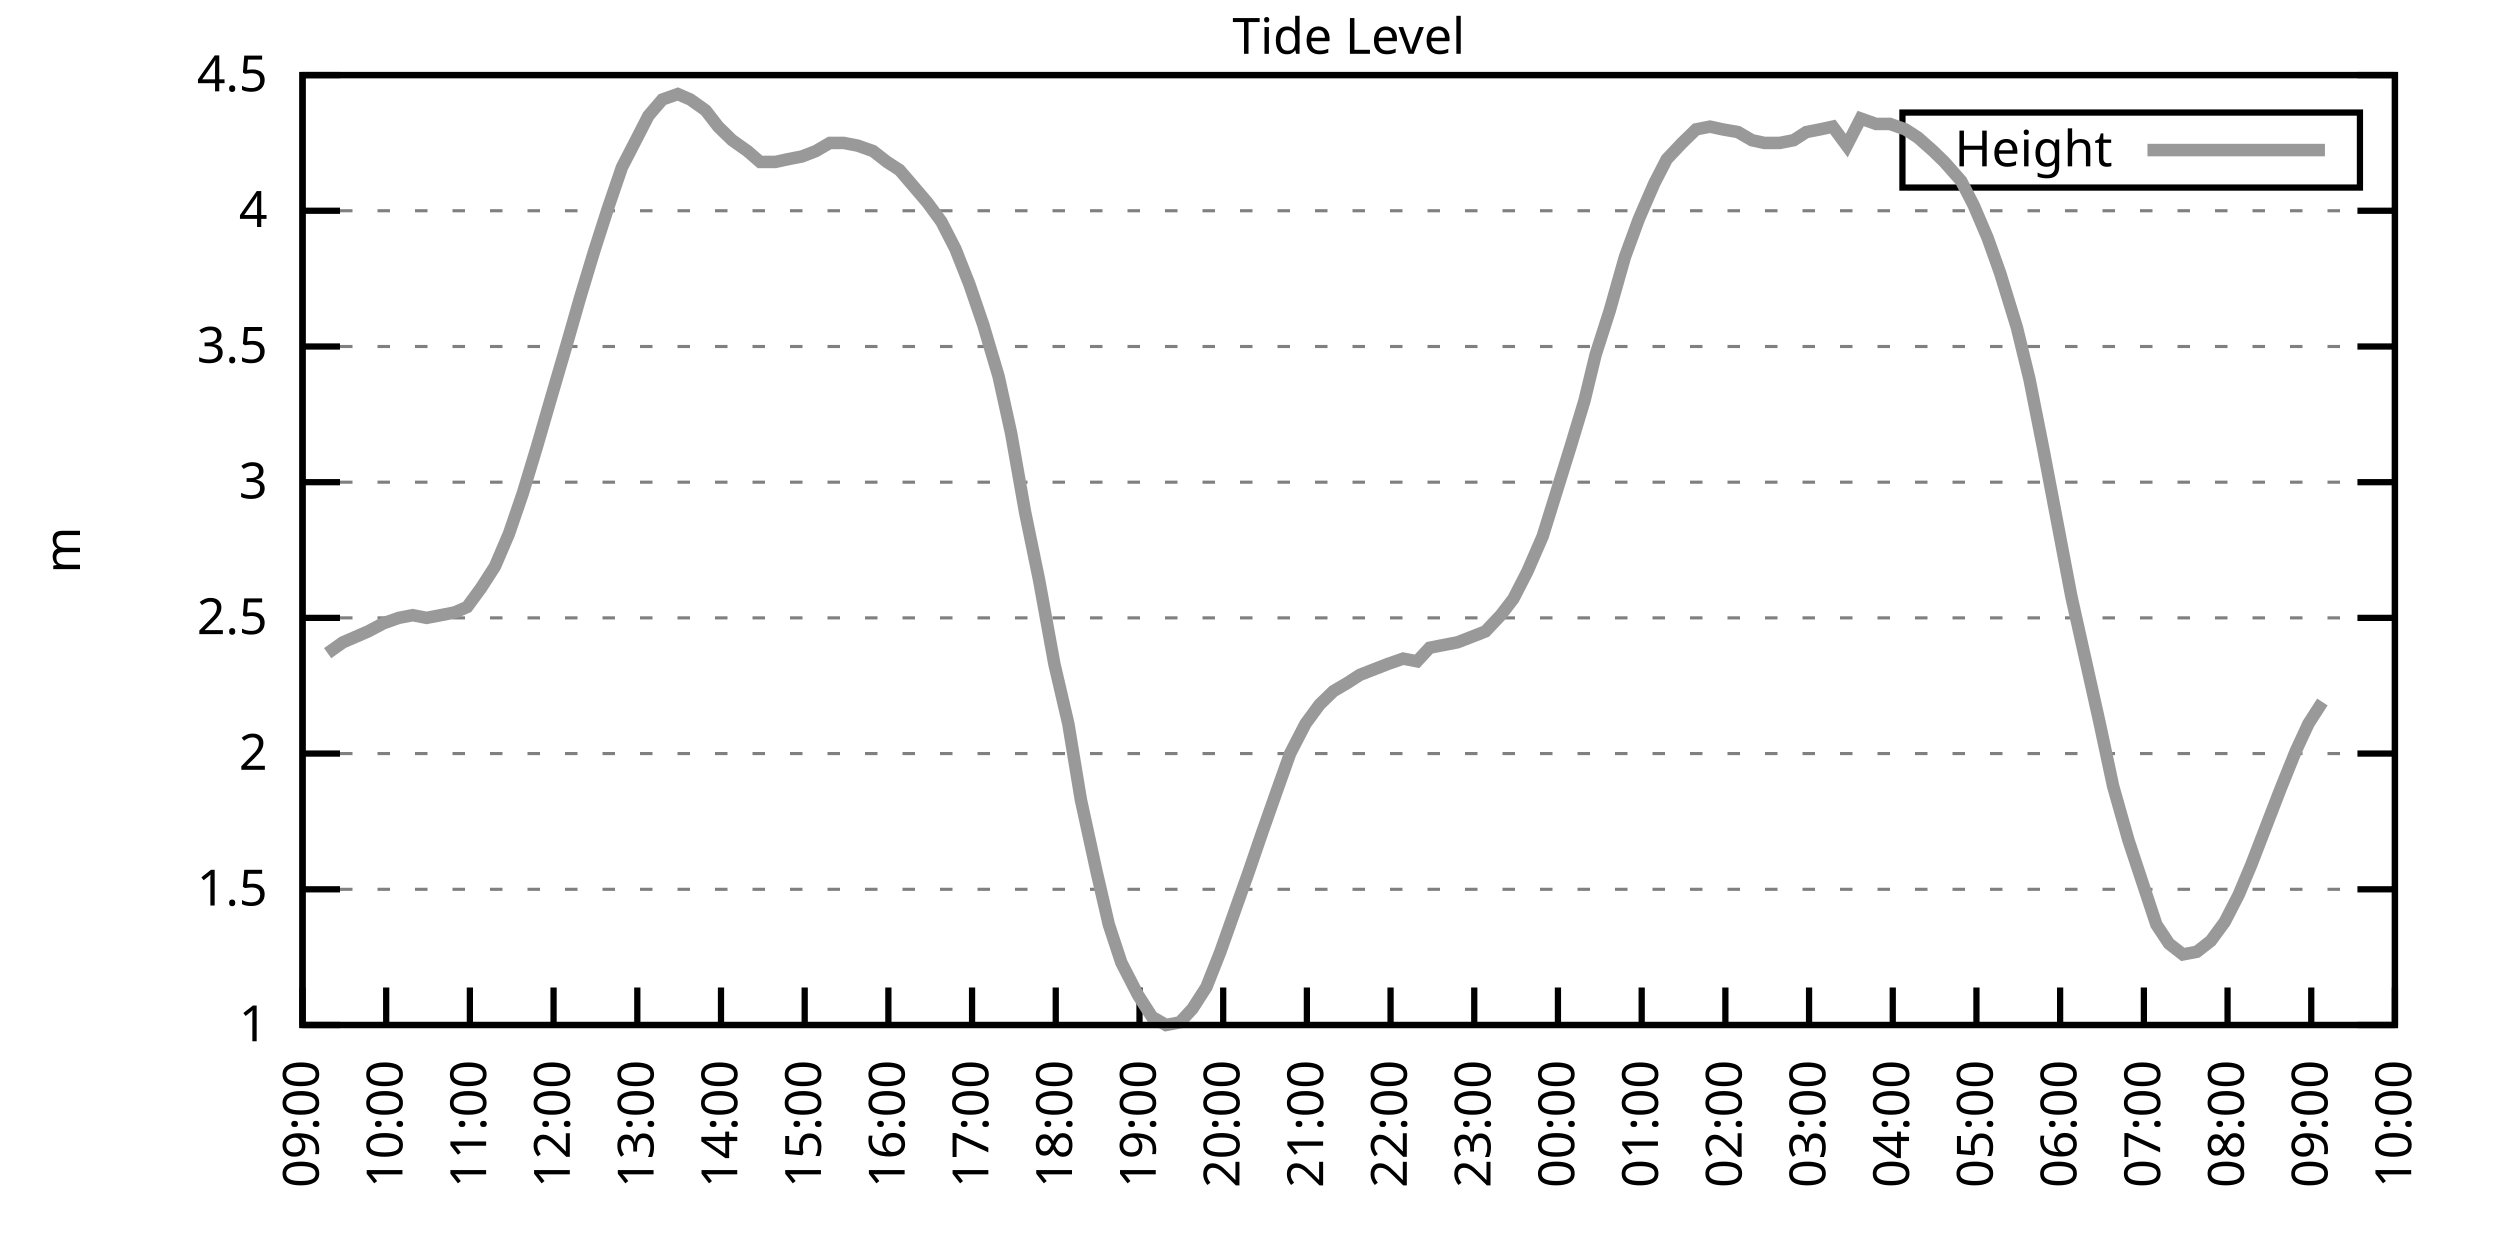
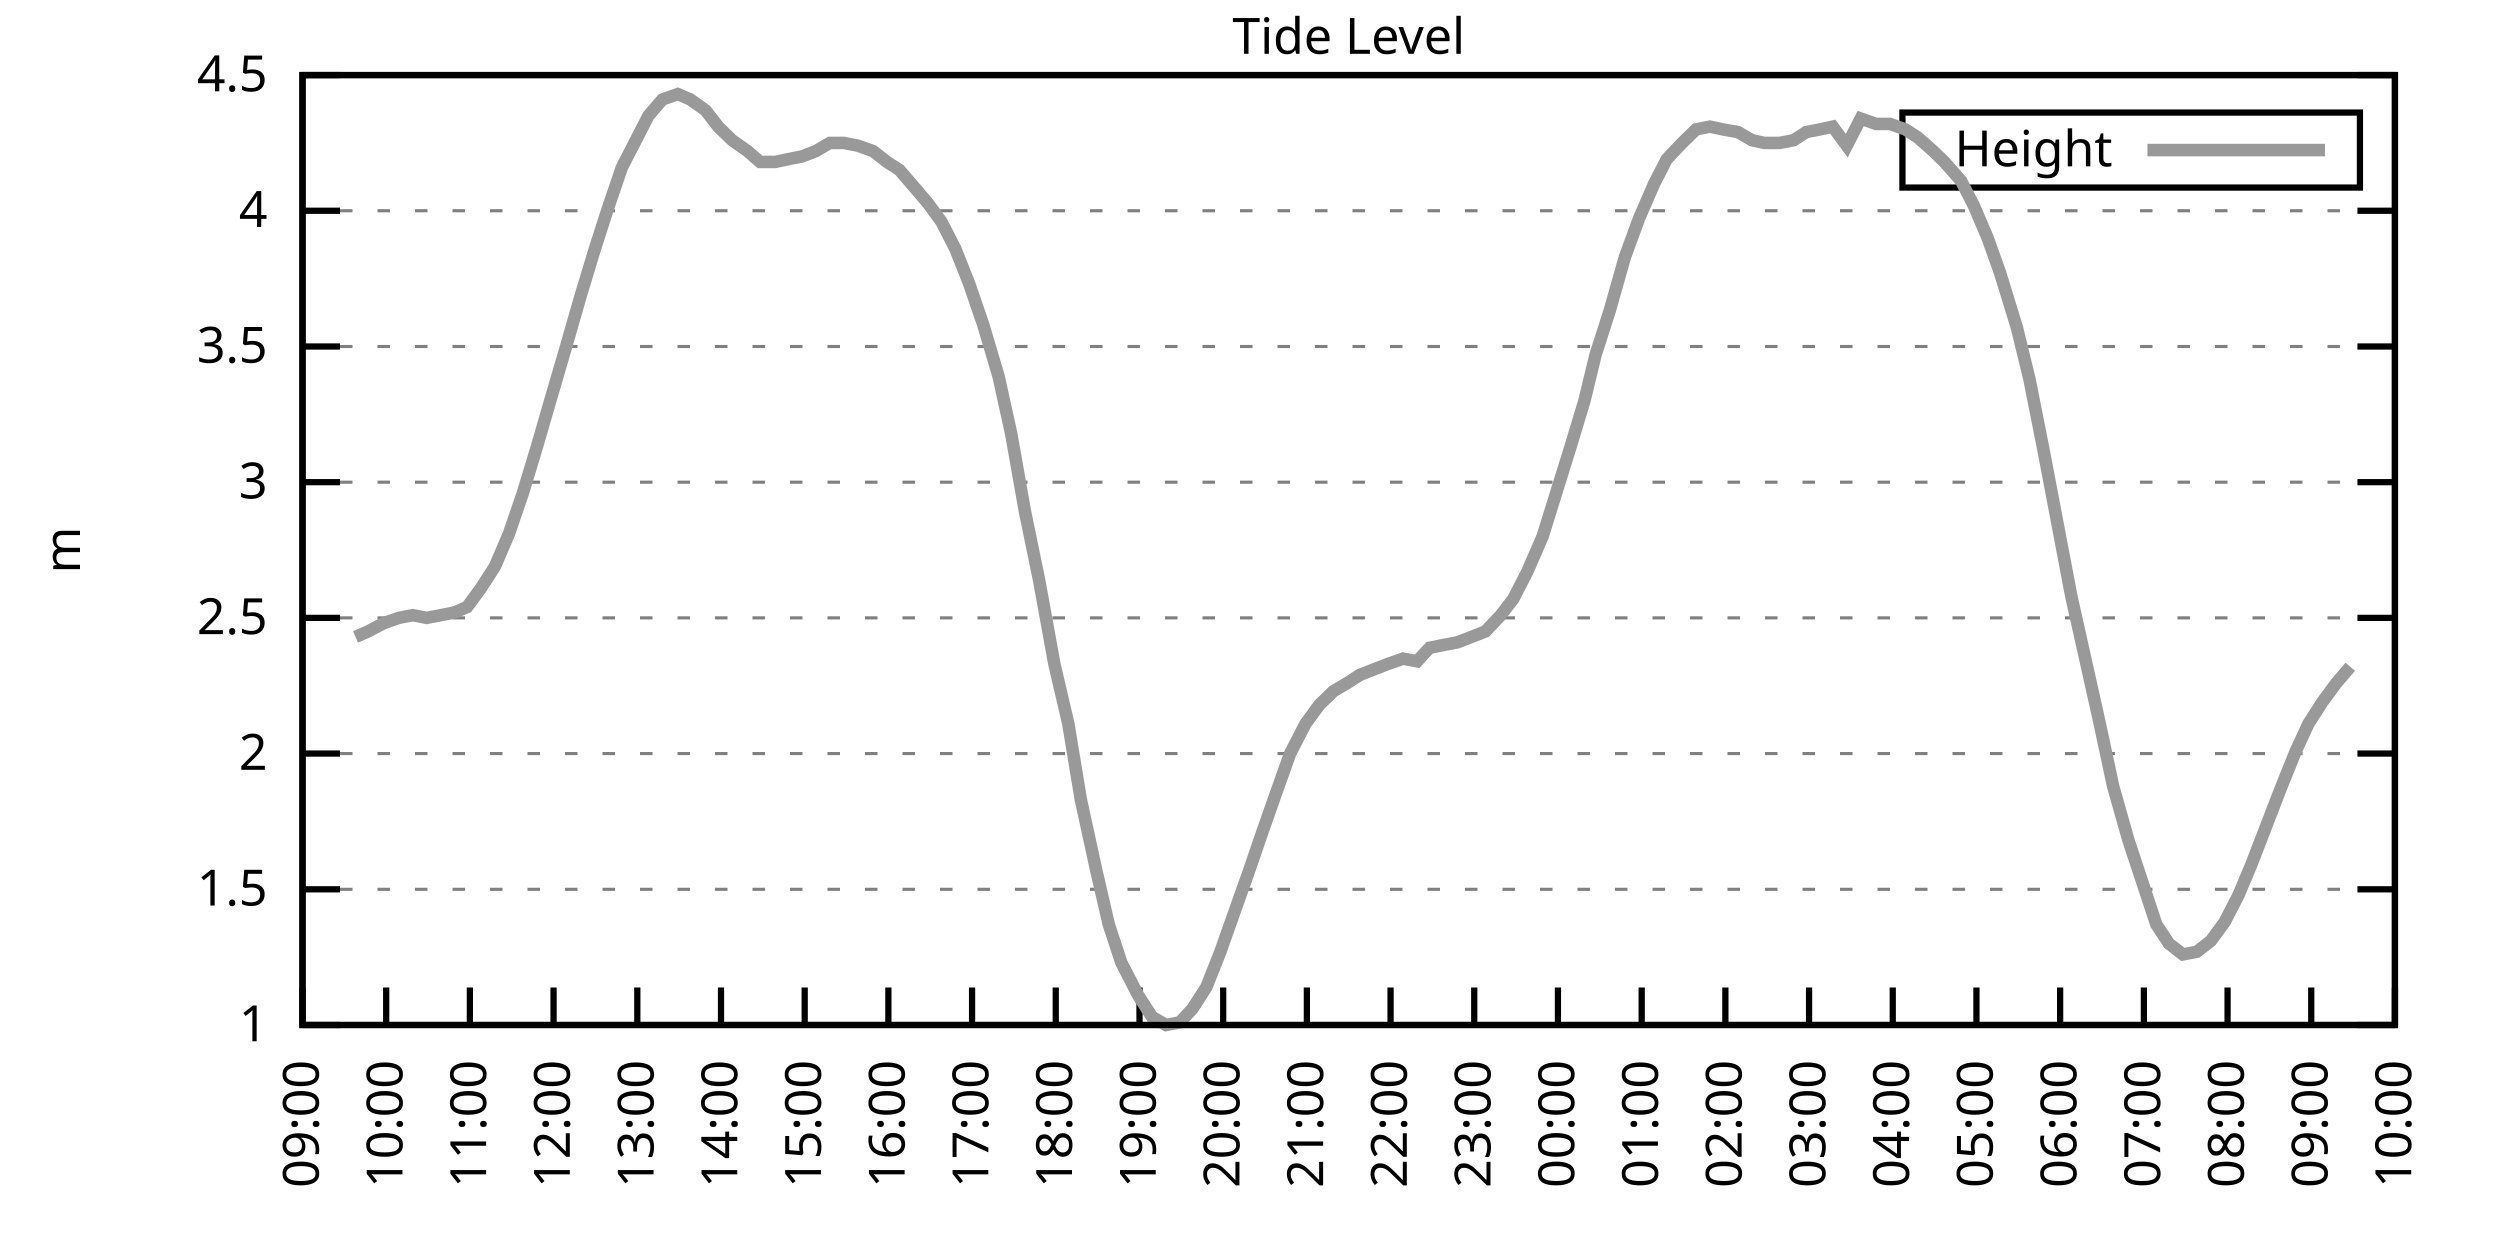
<svg xmlns="http://www.w3.org/2000/svg" xmlns:xlink="http://www.w3.org/1999/xlink" width="400" height="200" viewBox="0 0 400 200">
  <g id="gnuplot_canvas">
    <rect x="0" y="0" width="400" height="200" fill="none" />
    <defs>
      <circle id="gpDot" r="0.5" stroke-width="0.5" stroke="currentColor" />
      <path id="gpPt0" stroke-width="0.333" stroke="currentColor" d="M-1,0 h2 M0,-1 v2" />
      <path id="gpPt1" stroke-width="0.333" stroke="currentColor" d="M-1,-1 L1,1 M1,-1 L-1,1" />
      <path id="gpPt2" stroke-width="0.333" stroke="currentColor" d="M-1,0 L1,0 M0,-1 L0,1 M-1,-1 L1,1 M-1,1 L1,-1" />
      <rect id="gpPt3" stroke-width="0.333" stroke="currentColor" x="-1" y="-1" width="2" height="2" />
      <rect id="gpPt4" stroke-width="0.333" stroke="currentColor" fill="currentColor" x="-1" y="-1" width="2" height="2" />
      <circle id="gpPt5" stroke-width="0.333" stroke="currentColor" cx="0" cy="0" r="1" />
      <use xlink:href="#gpPt5" id="gpPt6" fill="currentColor" stroke="none" />
      <path id="gpPt7" stroke-width="0.333" stroke="currentColor" d="M0,-1.33 L-1.33,0.67 L1.33,0.67 z" />
      <use xlink:href="#gpPt7" id="gpPt8" fill="currentColor" stroke="none" />
      <use xlink:href="#gpPt7" id="gpPt9" stroke="currentColor" transform="rotate(180)" />
      <use xlink:href="#gpPt9" id="gpPt10" fill="currentColor" stroke="none" />
      <use xlink:href="#gpPt3" id="gpPt11" stroke="currentColor" transform="rotate(45)" />
      <use xlink:href="#gpPt11" id="gpPt12" fill="currentColor" stroke="none" />
      <path id="gpPt13" stroke-width="0.333" stroke="currentColor" d="M0,1.330 L1.265,0.411 L0.782,-1.067 L-0.782,-1.076 L-1.265,0.411 z" />
      <use xlink:href="#gpPt13" id="gpPt14" fill="currentColor" stroke="none" />
      <filter id="textbox" filterUnits="objectBoundingBox" x="0" y="0" height="1" width="1">
        <feFlood flood-color="white" flood-opacity="1" result="bgnd" />
        <feComposite in="SourceGraphic" in2="bgnd" operator="atop" />
      </filter>
      <filter id="greybox" filterUnits="objectBoundingBox" x="0" y="0" height="1" width="1">
        <feFlood flood-color="lightgrey" flood-opacity="1" result="grey" />
        <feComposite in="SourceGraphic" in2="grey" operator="atop" />
      </filter>
    </defs>
    <g fill="none" color="white" stroke="currentColor" stroke-width="1.00" stroke-linecap="butt" stroke-linejoin="miter">
</g>
    <g fill="none" color="black" stroke="currentColor" stroke-width="1.00" stroke-linecap="butt" stroke-linejoin="miter">
      <g stroke="none" shape-rendering="crispEdges">
        <polygon fill="rgb(255, 255, 255)" points="48.40,164.00 383.18,164.00 383.18,12.02 48.40,12.02 " />
      </g>
    </g>
    <g fill="none" color="black" stroke="currentColor" stroke-width="1.00" stroke-linecap="butt" stroke-linejoin="miter">
</g>
    <g fill="none" color="black" stroke="black" stroke-width="0.50" stroke-linecap="butt" stroke-linejoin="miter">
</g>
    <g fill="none" color="gray" stroke="currentColor" stroke-width="0.50" stroke-linecap="butt" stroke-linejoin="miter">
      <path stroke="gray" stroke-dasharray="2,4" class="gridline" d="M48.40,164.00 L383.19,164.00  " />
    </g>
    <g fill="none" color="gray" stroke="gray" stroke-width="1.00" stroke-linecap="butt" stroke-linejoin="miter">
</g>
    <g fill="none" color="black" stroke="currentColor" stroke-width="1.00" stroke-linecap="butt" stroke-linejoin="miter">
      <path stroke="black" d="M48.40,164.00 L54.40,164.00 M383.19,164.00 L377.19,164.00  " />
      <g transform="translate(42.80,166.60)" stroke="none" fill="black" font-family="Sans" font-size="8.00" text-anchor="end">
        <text>
          <tspan font-family="Sans"> 1</tspan>
        </text>
      </g>
    </g>
    <g fill="none" color="black" stroke="currentColor" stroke-width="1.00" stroke-linecap="butt" stroke-linejoin="miter">
</g>
    <g fill="none" color="black" stroke="black" stroke-width="0.50" stroke-linecap="butt" stroke-linejoin="miter">
</g>
    <g fill="none" color="gray" stroke="currentColor" stroke-width="0.50" stroke-linecap="butt" stroke-linejoin="miter">
      <path stroke="gray" stroke-dasharray="2,4" class="gridline" d="M48.40,142.29 L383.19,142.29  " />
    </g>
    <g fill="none" color="gray" stroke="gray" stroke-width="1.00" stroke-linecap="butt" stroke-linejoin="miter">
</g>
    <g fill="none" color="black" stroke="currentColor" stroke-width="1.00" stroke-linecap="butt" stroke-linejoin="miter">
      <path stroke="black" d="M48.40,142.29 L54.40,142.29 M383.19,142.29 L377.19,142.29  " />
      <g transform="translate(42.80,144.89)" stroke="none" fill="black" font-family="Sans" font-size="8.00" text-anchor="end">
        <text>
          <tspan font-family="Sans"> 1.5</tspan>
        </text>
      </g>
    </g>
    <g fill="none" color="black" stroke="currentColor" stroke-width="1.00" stroke-linecap="butt" stroke-linejoin="miter">
</g>
    <g fill="none" color="black" stroke="black" stroke-width="0.50" stroke-linecap="butt" stroke-linejoin="miter">
</g>
    <g fill="none" color="gray" stroke="currentColor" stroke-width="0.50" stroke-linecap="butt" stroke-linejoin="miter">
      <path stroke="gray" stroke-dasharray="2,4" class="gridline" d="M48.40,120.57 L383.19,120.57  " />
    </g>
    <g fill="none" color="gray" stroke="gray" stroke-width="1.00" stroke-linecap="butt" stroke-linejoin="miter">
</g>
    <g fill="none" color="black" stroke="currentColor" stroke-width="1.00" stroke-linecap="butt" stroke-linejoin="miter">
      <path stroke="black" d="M48.40,120.57 L54.40,120.57 M383.19,120.57 L377.19,120.57  " />
      <g transform="translate(42.80,123.17)" stroke="none" fill="black" font-family="Sans" font-size="8.00" text-anchor="end">
        <text>
          <tspan font-family="Sans"> 2</tspan>
        </text>
      </g>
    </g>
    <g fill="none" color="black" stroke="currentColor" stroke-width="1.00" stroke-linecap="butt" stroke-linejoin="miter">
</g>
    <g fill="none" color="black" stroke="black" stroke-width="0.50" stroke-linecap="butt" stroke-linejoin="miter">
</g>
    <g fill="none" color="gray" stroke="currentColor" stroke-width="0.50" stroke-linecap="butt" stroke-linejoin="miter">
      <path stroke="gray" stroke-dasharray="2,4" class="gridline" d="M48.40,98.86 L383.19,98.86  " />
    </g>
    <g fill="none" color="gray" stroke="gray" stroke-width="1.00" stroke-linecap="butt" stroke-linejoin="miter">
</g>
    <g fill="none" color="black" stroke="currentColor" stroke-width="1.00" stroke-linecap="butt" stroke-linejoin="miter">
      <path stroke="black" d="M48.40,98.86 L54.40,98.86 M383.19,98.86 L377.19,98.86  " />
      <g transform="translate(42.80,101.46)" stroke="none" fill="black" font-family="Sans" font-size="8.00" text-anchor="end">
        <text>
          <tspan font-family="Sans"> 2.5</tspan>
        </text>
      </g>
    </g>
    <g fill="none" color="black" stroke="currentColor" stroke-width="1.00" stroke-linecap="butt" stroke-linejoin="miter">
</g>
    <g fill="none" color="black" stroke="black" stroke-width="0.50" stroke-linecap="butt" stroke-linejoin="miter">
</g>
    <g fill="none" color="gray" stroke="currentColor" stroke-width="0.50" stroke-linecap="butt" stroke-linejoin="miter">
      <path stroke="gray" stroke-dasharray="2,4" class="gridline" d="M48.40,77.15 L383.19,77.15  " />
    </g>
    <g fill="none" color="gray" stroke="gray" stroke-width="1.00" stroke-linecap="butt" stroke-linejoin="miter">
</g>
    <g fill="none" color="black" stroke="currentColor" stroke-width="1.00" stroke-linecap="butt" stroke-linejoin="miter">
      <path stroke="black" d="M48.40,77.15 L54.40,77.15 M383.19,77.15 L377.19,77.15  " />
      <g transform="translate(42.80,79.75)" stroke="none" fill="black" font-family="Sans" font-size="8.00" text-anchor="end">
        <text>
          <tspan font-family="Sans"> 3</tspan>
        </text>
      </g>
    </g>
    <g fill="none" color="black" stroke="currentColor" stroke-width="1.00" stroke-linecap="butt" stroke-linejoin="miter">
</g>
    <g fill="none" color="black" stroke="black" stroke-width="0.50" stroke-linecap="butt" stroke-linejoin="miter">
</g>
    <g fill="none" color="gray" stroke="currentColor" stroke-width="0.50" stroke-linecap="butt" stroke-linejoin="miter">
      <path stroke="gray" stroke-dasharray="2,4" class="gridline" d="M48.40,55.44 L383.19,55.44  " />
    </g>
    <g fill="none" color="gray" stroke="gray" stroke-width="1.00" stroke-linecap="butt" stroke-linejoin="miter">
</g>
    <g fill="none" color="black" stroke="currentColor" stroke-width="1.00" stroke-linecap="butt" stroke-linejoin="miter">
      <path stroke="black" d="M48.40,55.44 L54.40,55.44 M383.19,55.44 L377.19,55.44  " />
      <g transform="translate(42.80,58.04)" stroke="none" fill="black" font-family="Sans" font-size="8.00" text-anchor="end">
        <text>
          <tspan font-family="Sans"> 3.5</tspan>
        </text>
      </g>
    </g>
    <g fill="none" color="black" stroke="currentColor" stroke-width="1.00" stroke-linecap="butt" stroke-linejoin="miter">
</g>
    <g fill="none" color="black" stroke="black" stroke-width="0.50" stroke-linecap="butt" stroke-linejoin="miter">
</g>
    <g fill="none" color="gray" stroke="currentColor" stroke-width="0.50" stroke-linecap="butt" stroke-linejoin="miter">
      <path stroke="gray" stroke-dasharray="2,4" class="gridline" d="M48.40,33.72 L383.19,33.72  " />
    </g>
    <g fill="none" color="gray" stroke="gray" stroke-width="1.00" stroke-linecap="butt" stroke-linejoin="miter">
</g>
    <g fill="none" color="black" stroke="currentColor" stroke-width="1.00" stroke-linecap="butt" stroke-linejoin="miter">
      <path stroke="black" d="M48.40,33.72 L54.40,33.72 M383.19,33.72 L377.19,33.72  " />
      <g transform="translate(42.80,36.32)" stroke="none" fill="black" font-family="Sans" font-size="8.00" text-anchor="end">
        <text>
          <tspan font-family="Sans"> 4</tspan>
        </text>
      </g>
    </g>
    <g fill="none" color="black" stroke="currentColor" stroke-width="1.00" stroke-linecap="butt" stroke-linejoin="miter">
</g>
    <g fill="none" color="black" stroke="black" stroke-width="0.50" stroke-linecap="butt" stroke-linejoin="miter">
</g>
    <g fill="none" color="gray" stroke="currentColor" stroke-width="0.50" stroke-linecap="butt" stroke-linejoin="miter">
      <path stroke="gray" stroke-dasharray="2,4" class="gridline" d="M48.40,12.01 L383.19,12.01  " />
    </g>
    <g fill="none" color="gray" stroke="gray" stroke-width="1.00" stroke-linecap="butt" stroke-linejoin="miter">
</g>
    <g fill="none" color="black" stroke="currentColor" stroke-width="1.00" stroke-linecap="butt" stroke-linejoin="miter">
      <path stroke="black" d="M48.40,12.01 L54.40,12.01 M383.19,12.01 L377.19,12.01  " />
      <g transform="translate(42.80,14.61)" stroke="none" fill="black" font-family="Sans" font-size="8.00" text-anchor="end">
        <text>
          <tspan font-family="Sans"> 4.5</tspan>
        </text>
      </g>
    </g>
    <g fill="none" color="black" stroke="currentColor" stroke-width="1.00" stroke-linecap="butt" stroke-linejoin="miter">
      <path stroke="black" d="M48.40,164.00 L48.40,158.00  " />
      <g transform="translate(51.00,169.60) rotate(270.00)" stroke="none" fill="black" font-family="Sans" font-size="8.00" text-anchor="end">
        <text>
          <tspan font-family="Sans">09:00</tspan>
        </text>
      </g>
    </g>
    <g fill="none" color="black" stroke="currentColor" stroke-width="1.00" stroke-linecap="butt" stroke-linejoin="miter">
      <path stroke="black" d="M61.79,164.00 L61.79,158.00  " />
      <g transform="translate(64.39,169.60) rotate(270.00)" stroke="none" fill="black" font-family="Sans" font-size="8.00" text-anchor="end">
        <text>
          <tspan font-family="Sans">10:00</tspan>
        </text>
      </g>
    </g>
    <g fill="none" color="black" stroke="currentColor" stroke-width="1.00" stroke-linecap="butt" stroke-linejoin="miter">
      <path stroke="black" d="M75.18,164.00 L75.18,158.00  " />
      <g transform="translate(77.78,169.60) rotate(270.00)" stroke="none" fill="black" font-family="Sans" font-size="8.00" text-anchor="end">
        <text>
          <tspan font-family="Sans">11:00</tspan>
        </text>
      </g>
    </g>
    <g fill="none" color="black" stroke="currentColor" stroke-width="1.00" stroke-linecap="butt" stroke-linejoin="miter">
      <path stroke="black" d="M88.57,164.00 L88.57,158.00  " />
      <g transform="translate(91.17,169.60) rotate(270.00)" stroke="none" fill="black" font-family="Sans" font-size="8.00" text-anchor="end">
        <text>
          <tspan font-family="Sans">12:00</tspan>
        </text>
      </g>
    </g>
    <g fill="none" color="black" stroke="currentColor" stroke-width="1.00" stroke-linecap="butt" stroke-linejoin="miter">
      <path stroke="black" d="M101.97,164.00 L101.97,158.00  " />
      <g transform="translate(104.57,169.60) rotate(270.00)" stroke="none" fill="black" font-family="Sans" font-size="8.00" text-anchor="end">
        <text>
          <tspan font-family="Sans">13:00</tspan>
        </text>
      </g>
    </g>
    <g fill="none" color="black" stroke="currentColor" stroke-width="1.00" stroke-linecap="butt" stroke-linejoin="miter">
      <path stroke="black" d="M115.36,164.00 L115.36,158.00  " />
      <g transform="translate(117.96,169.60) rotate(270.00)" stroke="none" fill="black" font-family="Sans" font-size="8.00" text-anchor="end">
        <text>
          <tspan font-family="Sans">14:00</tspan>
        </text>
      </g>
    </g>
    <g fill="none" color="black" stroke="currentColor" stroke-width="1.00" stroke-linecap="butt" stroke-linejoin="miter">
      <path stroke="black" d="M128.75,164.00 L128.75,158.00  " />
      <g transform="translate(131.35,169.60) rotate(270.00)" stroke="none" fill="black" font-family="Sans" font-size="8.00" text-anchor="end">
        <text>
          <tspan font-family="Sans">15:00</tspan>
        </text>
      </g>
    </g>
    <g fill="none" color="black" stroke="currentColor" stroke-width="1.00" stroke-linecap="butt" stroke-linejoin="miter">
      <path stroke="black" d="M142.14,164.00 L142.14,158.00  " />
      <g transform="translate(144.74,169.60) rotate(270.00)" stroke="none" fill="black" font-family="Sans" font-size="8.00" text-anchor="end">
        <text>
          <tspan font-family="Sans">16:00</tspan>
        </text>
      </g>
    </g>
    <g fill="none" color="black" stroke="currentColor" stroke-width="1.00" stroke-linecap="butt" stroke-linejoin="miter">
      <path stroke="black" d="M155.53,164.00 L155.53,158.00  " />
      <g transform="translate(158.13,169.60) rotate(270.00)" stroke="none" fill="black" font-family="Sans" font-size="8.00" text-anchor="end">
        <text>
          <tspan font-family="Sans">17:00</tspan>
        </text>
      </g>
    </g>
    <g fill="none" color="black" stroke="currentColor" stroke-width="1.00" stroke-linecap="butt" stroke-linejoin="miter">
      <path stroke="black" d="M168.92,164.00 L168.92,158.00  " />
      <g transform="translate(171.52,169.60) rotate(270.00)" stroke="none" fill="black" font-family="Sans" font-size="8.00" text-anchor="end">
        <text>
          <tspan font-family="Sans">18:00</tspan>
        </text>
      </g>
    </g>
    <g fill="none" color="black" stroke="currentColor" stroke-width="1.00" stroke-linecap="butt" stroke-linejoin="miter">
      <path stroke="black" d="M182.32,164.00 L182.32,158.00  " />
      <g transform="translate(184.92,169.60) rotate(270.00)" stroke="none" fill="black" font-family="Sans" font-size="8.00" text-anchor="end">
        <text>
          <tspan font-family="Sans">19:00</tspan>
        </text>
      </g>
    </g>
    <g fill="none" color="black" stroke="currentColor" stroke-width="1.00" stroke-linecap="butt" stroke-linejoin="miter">
      <path stroke="black" d="M195.71,164.00 L195.71,158.00  " />
      <g transform="translate(198.31,169.60) rotate(270.00)" stroke="none" fill="black" font-family="Sans" font-size="8.00" text-anchor="end">
        <text>
          <tspan font-family="Sans">20:00</tspan>
        </text>
      </g>
    </g>
    <g fill="none" color="black" stroke="currentColor" stroke-width="1.00" stroke-linecap="butt" stroke-linejoin="miter">
      <path stroke="black" d="M209.10,164.00 L209.10,158.00  " />
      <g transform="translate(211.70,169.60) rotate(270.00)" stroke="none" fill="black" font-family="Sans" font-size="8.00" text-anchor="end">
        <text>
          <tspan font-family="Sans">21:00</tspan>
        </text>
      </g>
    </g>
    <g fill="none" color="black" stroke="currentColor" stroke-width="1.00" stroke-linecap="butt" stroke-linejoin="miter">
      <path stroke="black" d="M222.49,164.00 L222.49,158.00  " />
      <g transform="translate(225.09,169.60) rotate(270.00)" stroke="none" fill="black" font-family="Sans" font-size="8.00" text-anchor="end">
        <text>
          <tspan font-family="Sans">22:00</tspan>
        </text>
      </g>
    </g>
    <g fill="none" color="black" stroke="currentColor" stroke-width="1.00" stroke-linecap="butt" stroke-linejoin="miter">
      <path stroke="black" d="M235.88,164.00 L235.88,158.00  " />
      <g transform="translate(238.48,169.60) rotate(270.00)" stroke="none" fill="black" font-family="Sans" font-size="8.00" text-anchor="end">
        <text>
          <tspan font-family="Sans">23:00</tspan>
        </text>
      </g>
    </g>
    <g fill="none" color="black" stroke="currentColor" stroke-width="1.00" stroke-linecap="butt" stroke-linejoin="miter">
      <path stroke="black" d="M249.27,164.00 L249.27,158.00  " />
      <g transform="translate(251.87,169.60) rotate(270.00)" stroke="none" fill="black" font-family="Sans" font-size="8.00" text-anchor="end">
        <text>
          <tspan font-family="Sans">00:00</tspan>
        </text>
      </g>
    </g>
    <g fill="none" color="black" stroke="currentColor" stroke-width="1.00" stroke-linecap="butt" stroke-linejoin="miter">
      <path stroke="black" d="M262.67,164.00 L262.67,158.00  " />
      <g transform="translate(265.27,169.60) rotate(270.00)" stroke="none" fill="black" font-family="Sans" font-size="8.00" text-anchor="end">
        <text>
          <tspan font-family="Sans">01:00</tspan>
        </text>
      </g>
    </g>
    <g fill="none" color="black" stroke="currentColor" stroke-width="1.00" stroke-linecap="butt" stroke-linejoin="miter">
      <path stroke="black" d="M276.06,164.00 L276.06,158.00  " />
      <g transform="translate(278.66,169.60) rotate(270.00)" stroke="none" fill="black" font-family="Sans" font-size="8.00" text-anchor="end">
        <text>
          <tspan font-family="Sans">02:00</tspan>
        </text>
      </g>
    </g>
    <g fill="none" color="black" stroke="currentColor" stroke-width="1.00" stroke-linecap="butt" stroke-linejoin="miter">
      <path stroke="black" d="M289.45,164.00 L289.45,158.00  " />
      <g transform="translate(292.05,169.60) rotate(270.00)" stroke="none" fill="black" font-family="Sans" font-size="8.00" text-anchor="end">
        <text>
          <tspan font-family="Sans">03:00</tspan>
        </text>
      </g>
    </g>
    <g fill="none" color="black" stroke="currentColor" stroke-width="1.00" stroke-linecap="butt" stroke-linejoin="miter">
      <path stroke="black" d="M302.84,164.00 L302.84,158.00  " />
      <g transform="translate(305.44,169.60) rotate(270.00)" stroke="none" fill="black" font-family="Sans" font-size="8.00" text-anchor="end">
        <text>
          <tspan font-family="Sans">04:00</tspan>
        </text>
      </g>
    </g>
    <g fill="none" color="black" stroke="currentColor" stroke-width="1.00" stroke-linecap="butt" stroke-linejoin="miter">
      <path stroke="black" d="M316.23,164.00 L316.23,158.00  " />
      <g transform="translate(318.83,169.60) rotate(270.00)" stroke="none" fill="black" font-family="Sans" font-size="8.00" text-anchor="end">
        <text>
          <tspan font-family="Sans">05:00</tspan>
        </text>
      </g>
    </g>
    <g fill="none" color="black" stroke="currentColor" stroke-width="1.00" stroke-linecap="butt" stroke-linejoin="miter">
      <path stroke="black" d="M329.62,164.00 L329.62,158.00  " />
      <g transform="translate(332.22,169.60) rotate(270.00)" stroke="none" fill="black" font-family="Sans" font-size="8.00" text-anchor="end">
        <text>
          <tspan font-family="Sans">06:00</tspan>
        </text>
      </g>
    </g>
    <g fill="none" color="black" stroke="currentColor" stroke-width="1.00" stroke-linecap="butt" stroke-linejoin="miter">
      <path stroke="black" d="M343.02,164.00 L343.02,158.00  " />
      <g transform="translate(345.62,169.60) rotate(270.00)" stroke="none" fill="black" font-family="Sans" font-size="8.00" text-anchor="end">
        <text>
          <tspan font-family="Sans">07:00</tspan>
        </text>
      </g>
    </g>
    <g fill="none" color="black" stroke="currentColor" stroke-width="1.00" stroke-linecap="butt" stroke-linejoin="miter">
      <path stroke="black" d="M356.41,164.00 L356.41,158.00  " />
      <g transform="translate(359.01,169.60) rotate(270.00)" stroke="none" fill="black" font-family="Sans" font-size="8.00" text-anchor="end">
        <text>
          <tspan font-family="Sans">08:00</tspan>
        </text>
      </g>
    </g>
    <g fill="none" color="black" stroke="currentColor" stroke-width="1.00" stroke-linecap="butt" stroke-linejoin="miter">
      <path stroke="black" d="M369.80,164.00 L369.80,158.00  " />
      <g transform="translate(372.40,169.60) rotate(270.00)" stroke="none" fill="black" font-family="Sans" font-size="8.00" text-anchor="end">
        <text>
          <tspan font-family="Sans">09:00</tspan>
        </text>
      </g>
    </g>
    <g fill="none" color="black" stroke="currentColor" stroke-width="1.00" stroke-linecap="butt" stroke-linejoin="miter">
      <path stroke="black" d="M383.19,164.00 L383.19,158.00  " />
      <g transform="translate(385.79,169.60) rotate(270.00)" stroke="none" fill="black" font-family="Sans" font-size="8.00" text-anchor="end">
        <text>
          <tspan font-family="Sans">10:00</tspan>
        </text>
      </g>
    </g>
    <g fill="none" color="black" stroke="currentColor" stroke-width="1.00" stroke-linecap="butt" stroke-linejoin="miter">
</g>
    <g fill="none" color="black" stroke="currentColor" stroke-width="1.00" stroke-linecap="butt" stroke-linejoin="miter">
      <path stroke="black" d="M48.40,12.01 L48.40,164.00 L383.19,164.00 L383.19,12.01 L48.40,12.01 Z  " />
    </g>
    <g fill="none" color="black" stroke="currentColor" stroke-width="1.00" stroke-linecap="butt" stroke-linejoin="miter">
</g>
    <g fill="none" color="black" stroke="currentColor" stroke-width="1.00" stroke-linecap="butt" stroke-linejoin="miter">
      <path stroke="black" d="M304.39,30.01 L304.39,18.01 L377.59,18.01 L377.59,30.01 L304.39,30.01 Z  " />
    </g>
    <g id="Tide_level_plot_1">
      <g fill="none" color="white" stroke="black" stroke-width="2.00" stroke-linecap="butt" stroke-linejoin="miter">
</g>
      <g fill="none" color="black" stroke="currentColor" stroke-width="2.00" stroke-linecap="butt" stroke-linejoin="miter">
        <g transform="translate(337.99,26.61)" stroke="none" fill="black" font-family="Sans" font-size="8.00" text-anchor="end">
          <text>
            <tspan font-family="Sans">Height</tspan>
          </text>
        </g>
      </g>
      <g fill="none" color="black" stroke="currentColor" stroke-width="2.00" stroke-linecap="butt" stroke-linejoin="miter">
-         <path stroke="rgb(153, 153, 153)" d="M343.59,24.01 L371.99,24.01 M52.42,104.51 L54.87,102.77 L56.88,101.90 L58.89,101.03 L61.35,99.73 L63.80,98.86   L66.03,98.43 L68.26,98.86 L70.50,98.43 L72.73,97.99 L74.74,97.12 L76.97,94.08 L79.20,90.61 L81.43,85.40   L83.66,78.89 L85.90,71.50 L87.91,64.56 L90.58,55.44 L92.82,47.62 L95.05,40.24 L97.28,33.29 L99.51,26.77   L101.52,22.87 L103.75,18.52 L105.98,15.92 L108.44,15.05 L110.45,15.92 L112.90,17.66 L114.91,20.26 L117.14,22.43   L119.60,24.17 L121.61,25.91 L124.06,25.91 L126.07,25.47 L128.30,25.04 L130.54,24.17 L132.77,22.87 L135.00,22.87   L137.23,23.30 L139.69,24.17 L141.92,25.91 L143.93,27.21 L146.16,29.81 L148.39,32.42 L150.62,35.46 L152.85,39.80   L155.09,45.45 L157.32,51.96 L159.77,60.21 L161.78,69.33 L164.01,81.93 L166.25,92.78 L168.70,106.24 L170.93,115.80   L172.94,127.96 L175.40,139.25 L177.41,147.93 L179.41,154.01 L182.09,159.22 L184.32,162.70 L186.56,164.00 L188.79,163.57   L190.80,161.39 L193.03,157.92 L195.26,152.28 L197.72,145.33 L199.73,139.68 L201.96,133.17 L204.41,126.22 L206.42,120.57   L208.88,115.80 L211.11,112.76 L213.34,110.59 L215.57,109.28 L217.58,107.98 L219.81,107.11 L222.04,106.24 L224.50,105.38   L226.73,105.81 L228.74,103.64 L230.97,103.20 L233.20,102.77 L235.44,101.90 L237.67,101.03 L240.12,98.43 L242.13,95.82   L244.36,91.48 L246.82,85.83 L251.28,71.50 L253.51,64.12 L255.30,56.74 L257.53,49.79 L259.99,41.11 L262.22,35.03   L264.67,29.38 L266.68,25.47 L269.14,22.87 L271.37,20.70 L273.60,20.26 L275.61,20.70 L278.07,21.13 L280.30,22.43   L282.31,22.87 L284.76,22.87 L286.99,22.43 L289.00,21.13 L291.23,20.70 L293.24,20.26 L295.48,23.30 L297.71,18.96   L300.16,19.83 L302.39,19.83 L304.85,20.70 L306.86,22.00 L309.31,24.17 L311.10,25.91 L313.78,28.95 L315.79,32.85   L318.02,38.07 L320.03,43.71 L322.70,52.40 L324.71,60.65 L326.95,71.94 L329.18,83.66 L331.41,95.39 L333.64,105.38   L335.87,115.36 L338.10,125.79 L340.56,134.47 L345.02,147.93 L347.03,150.97 L349.26,152.71 L351.50,152.28 L353.73,150.54   L355.96,147.50 L358.19,143.16 L360.20,138.38 L362.88,131.43 L364.89,126.22 L367.34,120.14 L369.35,115.80 L371.58,112.32    " />
+         <path stroke="rgb(153, 153, 153)" d="M343.59,24.01 L371.99,24.01 M56.88,101.90 L58.89,101.03 L61.35,99.73 L63.80,98.86 L66.03,98.43 L68.26,98.86   L70.50,98.43 L72.73,97.99 L74.74,97.12 L76.97,94.08 L79.20,90.61 L81.43,85.40 L83.66,78.89 L85.90,71.50   L87.91,64.56 L90.58,55.44 L92.82,47.62 L95.05,40.24 L97.28,33.29 L99.51,26.77 L101.52,22.87 L103.75,18.52   L105.98,15.92 L108.44,15.05 L110.45,15.92 L112.90,17.66 L114.91,20.26 L117.14,22.43 L119.60,24.17 L121.61,25.91   L124.06,25.91 L126.07,25.47 L128.30,25.04 L130.54,24.17 L132.77,22.87 L135.00,22.87 L137.23,23.30 L139.69,24.17   L141.92,25.91 L143.93,27.21 L146.16,29.81 L148.39,32.42 L150.62,35.46 L152.85,39.80 L155.09,45.45 L157.32,51.96   L159.77,60.21 L161.78,69.33 L164.01,81.93 L166.25,92.78 L168.70,106.24 L170.93,115.80 L172.94,127.96 L175.40,139.25   L177.41,147.93 L179.41,154.01 L182.09,159.22 L184.32,162.70 L186.56,164.00 L188.79,163.57 L190.80,161.39 L193.03,157.92   L195.26,152.28 L197.72,145.33 L199.73,139.68 L201.96,133.17 L204.41,126.22 L206.42,120.57 L208.88,115.80 L211.11,112.76   L213.34,110.59 L215.57,109.28 L217.58,107.98 L219.81,107.11 L222.04,106.24 L224.50,105.38 L226.73,105.81 L228.74,103.64   L230.97,103.20 L233.20,102.77 L235.44,101.90 L237.67,101.03 L240.12,98.43 L242.13,95.82 L244.36,91.48 L246.82,85.83   L251.28,71.50 L253.51,64.12 L255.30,56.74 L257.53,49.79 L259.99,41.11 L262.22,35.03 L264.67,29.38 L266.68,25.47   L269.14,22.87 L271.37,20.70 L273.60,20.26 L275.61,20.70 L278.07,21.13 L280.30,22.43 L282.31,22.87 L284.76,22.87   L286.99,22.43 L289.00,21.13 L291.23,20.70 L293.24,20.26 L295.48,23.30 L297.71,18.96 L300.16,19.83 L302.39,19.83   L304.85,20.70 L306.86,22.00 L309.31,24.17 L311.10,25.91 L313.78,28.95 L315.79,32.85 L318.02,38.07 L320.03,43.71   L322.70,52.40 L324.71,60.65 L326.95,71.94 L329.18,83.66 L331.41,95.39 L333.64,105.38 L335.87,115.36 L338.10,125.79   L340.56,134.47 L345.02,147.93 L347.03,150.97 L349.26,152.71 L351.50,152.28 L353.73,150.54 L355.96,147.50 L358.19,143.16   L360.20,138.38 L362.88,131.43 L364.89,126.22 L367.34,120.14 L369.35,115.80 L371.58,112.32 L373.82,109.28 L376.05,106.68    " />
      </g>
    </g>
    <g fill="none" color="black" stroke="currentColor" stroke-width="2.00" stroke-linecap="butt" stroke-linejoin="miter">
</g>
    <g fill="none" color="black" stroke="black" stroke-width="1.00" stroke-linecap="butt" stroke-linejoin="miter">
</g>
    <g fill="none" color="black" stroke="currentColor" stroke-width="1.00" stroke-linecap="butt" stroke-linejoin="miter">
      <path stroke="black" d="M48.40,12.01 L48.40,164.00 L383.19,164.00 L383.19,12.01 L48.40,12.01 Z  " />
      <g transform="translate(12.80,88.01) rotate(270.00)" stroke="none" fill="black" font-family="Sans" font-size="8.00" text-anchor="middle">
        <text>
          <tspan font-family="Sans">m</tspan>
        </text>
      </g>
    </g>
    <g fill="none" color="black" stroke="currentColor" stroke-width="1.00" stroke-linecap="butt" stroke-linejoin="miter">
</g>
    <g fill="none" color="black" stroke="currentColor" stroke-width="1.00" stroke-linecap="butt" stroke-linejoin="miter">
      <g transform="translate(215.79,8.61)" stroke="none" fill="black" font-family="Sans" font-size="8.00" text-anchor="middle">
        <text>
          <tspan font-family="Sans">Tide Level</tspan>
        </text>
      </g>
    </g>
    <g fill="none" color="black" stroke="currentColor" stroke-width="1.00" stroke-linecap="butt" stroke-linejoin="miter">
</g>
  </g>
</svg>
